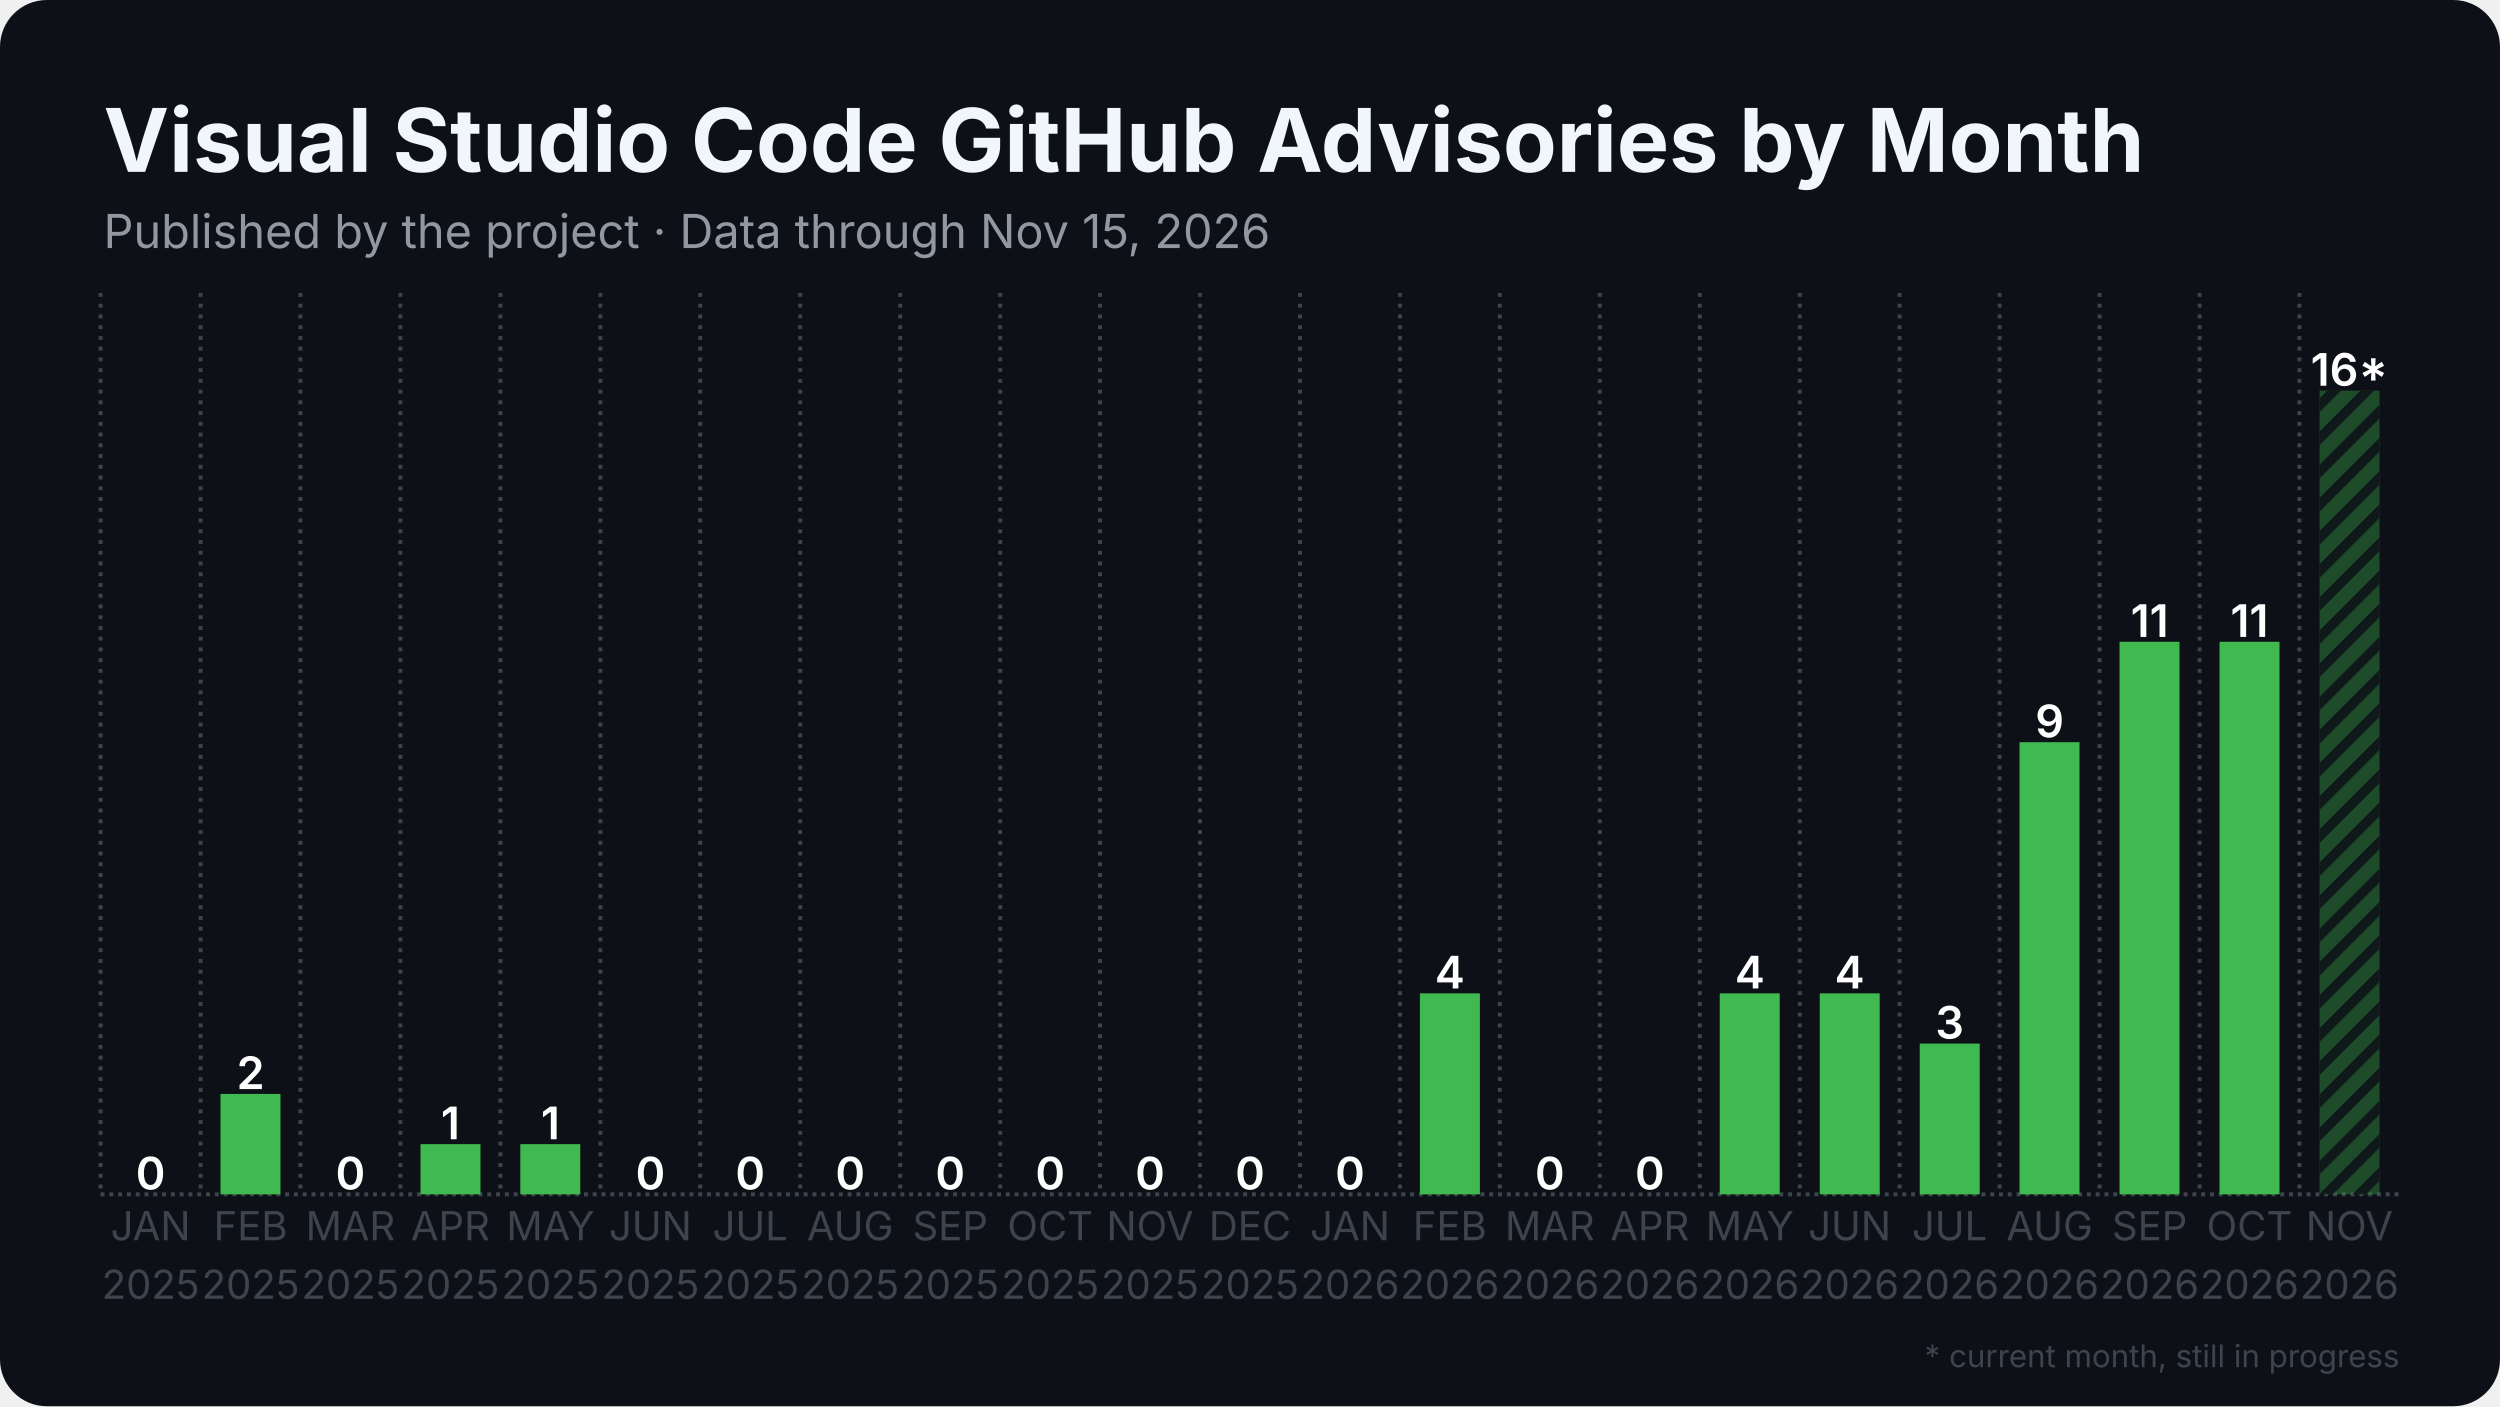
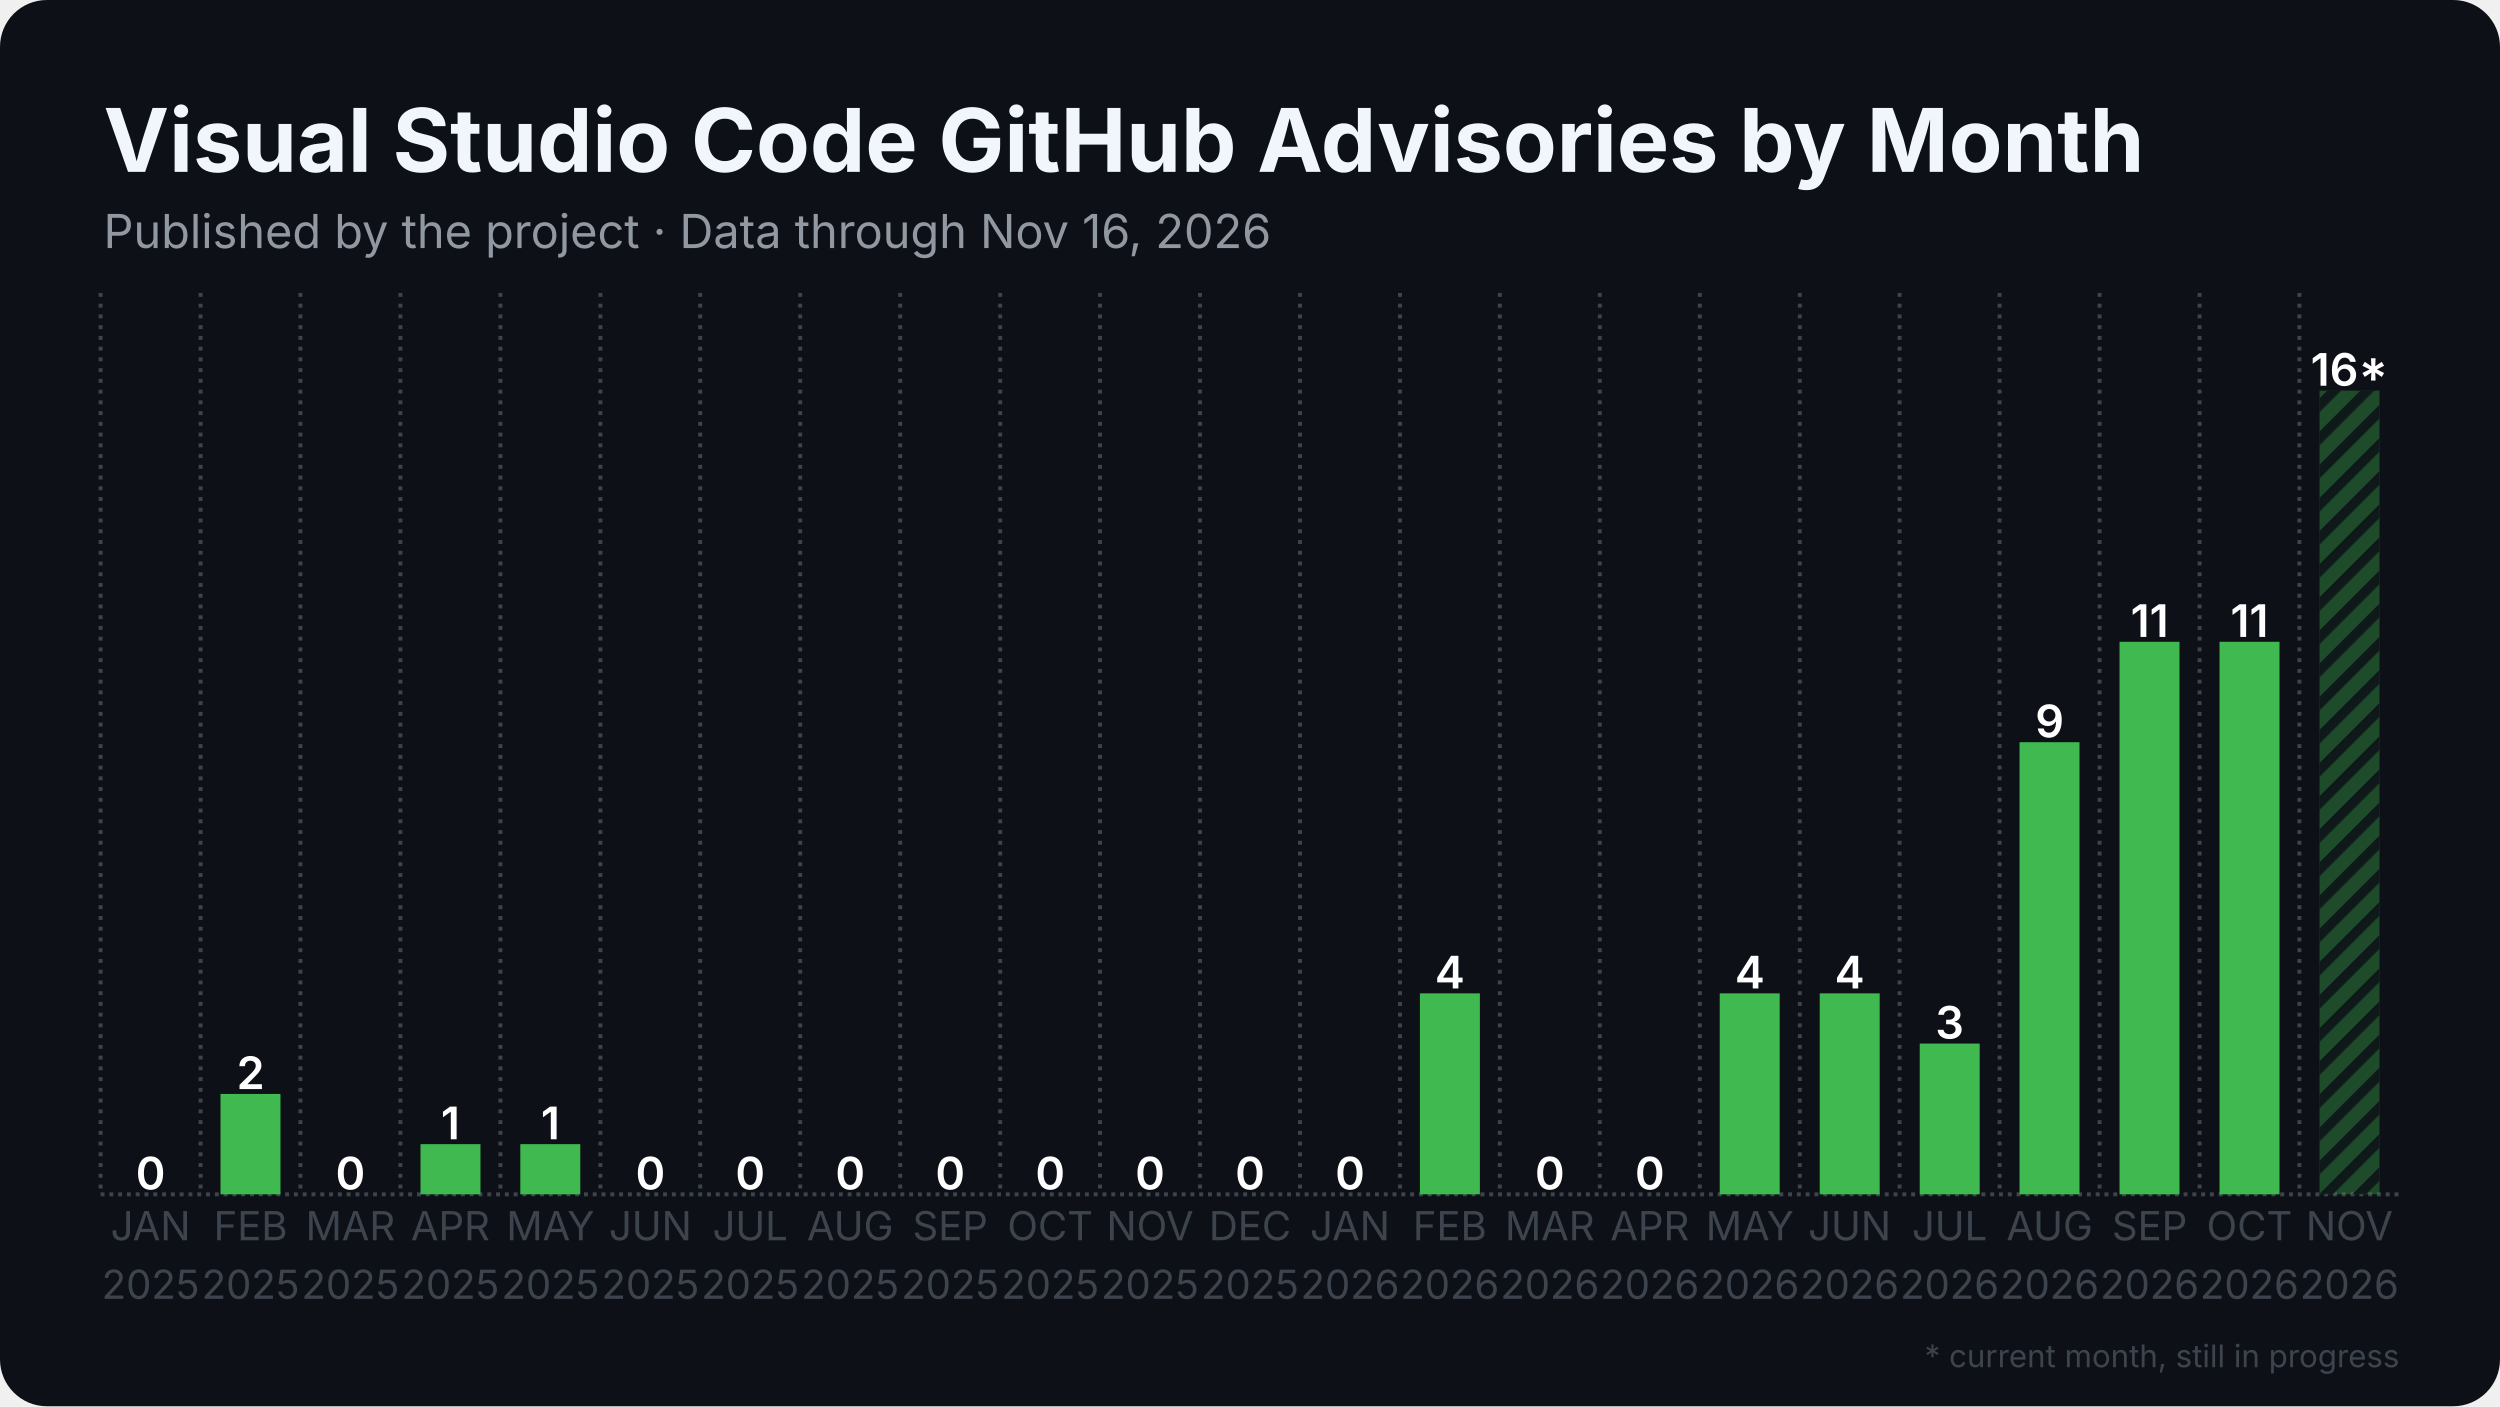
<svg xmlns="http://www.w3.org/2000/svg" width="1280" height="720" viewBox="0 0 1280 720">
  <rect width="1280" height="720" rx="24" fill="#0d1117" />
  <defs>
    <pattern id="stripes" width="12" height="12" patternUnits="userSpaceOnUse" patternTransform="rotate(45)">
      <rect width="12" height="12" fill="none" />
      <rect width="5" height="12" fill="#0d1117" opacity="0.85" />
    </pattern>
  </defs>
  <line x1="51.5" y1="611.5" x2="1228.5" y2="611.5" stroke="#3d444d" stroke-width="2" stroke-dasharray="2 2.5" />
  <line x1="51.5" y1="150.0" x2="51.5" y2="611.5" stroke="#3d444d" stroke-width="2" stroke-dasharray="2 3.5" />
  <line x1="102.7" y1="150.0" x2="102.7" y2="611.5" stroke="#3d444d" stroke-width="2" stroke-dasharray="2 3.5" />
  <line x1="153.8" y1="150.0" x2="153.8" y2="611.5" stroke="#3d444d" stroke-width="2" stroke-dasharray="2 3.5" />
  <line x1="205.0" y1="150.0" x2="205.0" y2="611.5" stroke="#3d444d" stroke-width="2" stroke-dasharray="2 3.5" />
  <line x1="256.2" y1="150.0" x2="256.2" y2="611.5" stroke="#3d444d" stroke-width="2" stroke-dasharray="2 3.5" />
  <line x1="307.4" y1="150.0" x2="307.4" y2="611.5" stroke="#3d444d" stroke-width="2" stroke-dasharray="2 3.5" />
  <line x1="358.5" y1="150.0" x2="358.5" y2="611.5" stroke="#3d444d" stroke-width="2" stroke-dasharray="2 3.5" />
  <line x1="409.7" y1="150.0" x2="409.7" y2="611.5" stroke="#3d444d" stroke-width="2" stroke-dasharray="2 3.5" />
  <line x1="460.9" y1="150.0" x2="460.9" y2="611.5" stroke="#3d444d" stroke-width="2" stroke-dasharray="2 3.5" />
  <line x1="512.1" y1="150.0" x2="512.1" y2="611.5" stroke="#3d444d" stroke-width="2" stroke-dasharray="2 3.5" />
  <line x1="563.2" y1="150.0" x2="563.2" y2="611.5" stroke="#3d444d" stroke-width="2" stroke-dasharray="2 3.5" />
  <line x1="614.4" y1="150.0" x2="614.4" y2="611.5" stroke="#3d444d" stroke-width="2" stroke-dasharray="2 3.5" />
  <line x1="665.6" y1="150.0" x2="665.6" y2="611.5" stroke="#3d444d" stroke-width="2" stroke-dasharray="2 3.5" />
  <line x1="716.8" y1="150.0" x2="716.8" y2="611.5" stroke="#3d444d" stroke-width="2" stroke-dasharray="2 3.5" />
  <line x1="767.9" y1="150.0" x2="767.9" y2="611.5" stroke="#3d444d" stroke-width="2" stroke-dasharray="2 3.5" />
  <line x1="819.1" y1="150.0" x2="819.1" y2="611.5" stroke="#3d444d" stroke-width="2" stroke-dasharray="2 3.5" />
  <line x1="870.3" y1="150.0" x2="870.3" y2="611.5" stroke="#3d444d" stroke-width="2" stroke-dasharray="2 3.5" />
  <line x1="921.5" y1="150.0" x2="921.5" y2="611.5" stroke="#3d444d" stroke-width="2" stroke-dasharray="2 3.5" />
  <line x1="972.6" y1="150.0" x2="972.6" y2="611.5" stroke="#3d444d" stroke-width="2" stroke-dasharray="2 3.5" />
  <line x1="1023.8" y1="150.0" x2="1023.8" y2="611.5" stroke="#3d444d" stroke-width="2" stroke-dasharray="2 3.5" />
  <line x1="1075.0" y1="150.0" x2="1075.0" y2="611.5" stroke="#3d444d" stroke-width="2" stroke-dasharray="2 3.5" />
  <line x1="1126.2" y1="150.0" x2="1126.2" y2="611.5" stroke="#3d444d" stroke-width="2" stroke-dasharray="2 3.5" />
  <line x1="1177.3" y1="150.0" x2="1177.3" y2="611.5" stroke="#3d444d" stroke-width="2" stroke-dasharray="2 3.5" />
  <rect x="61.7" y="611.5" width="30.7" height="0.0" fill="#3fb950" />
  <text x="77.1" y="609.0" text-anchor="middle" font-family="Inter, Segoe UI, Helvetica, Arial, sans-serif" font-size="23.0" font-weight="600" fill="#ffffff">0</text>
  <rect x="112.9" y="560.1" width="30.7" height="51.4" fill="#3fb950" />
  <text x="128.3" y="557.6" text-anchor="middle" font-family="Inter, Segoe UI, Helvetica, Arial, sans-serif" font-size="23.0" font-weight="600" fill="#ffffff">2</text>
  <rect x="164.1" y="611.5" width="30.7" height="0.0" fill="#3fb950" />
  <text x="179.4" y="609.0" text-anchor="middle" font-family="Inter, Segoe UI, Helvetica, Arial, sans-serif" font-size="23.0" font-weight="600" fill="#ffffff">0</text>
  <rect x="215.3" y="585.8" width="30.7" height="25.7" fill="#3fb950" />
  <text x="230.6" y="583.3" text-anchor="middle" font-family="Inter, Segoe UI, Helvetica, Arial, sans-serif" font-size="23.0" font-weight="600" fill="#ffffff">1</text>
  <rect x="266.4" y="585.8" width="30.7" height="25.7" fill="#3fb950" />
  <text x="281.8" y="583.3" text-anchor="middle" font-family="Inter, Segoe UI, Helvetica, Arial, sans-serif" font-size="23.0" font-weight="600" fill="#ffffff">1</text>
  <rect x="317.6" y="611.5" width="30.7" height="0.0" fill="#3fb950" />
  <text x="333.0" y="609.0" text-anchor="middle" font-family="Inter, Segoe UI, Helvetica, Arial, sans-serif" font-size="23.0" font-weight="600" fill="#ffffff">0</text>
  <rect x="368.8" y="611.5" width="30.7" height="0.0" fill="#3fb950" />
  <text x="384.1" y="609.0" text-anchor="middle" font-family="Inter, Segoe UI, Helvetica, Arial, sans-serif" font-size="23.0" font-weight="600" fill="#ffffff">0</text>
  <rect x="420.0" y="611.5" width="30.7" height="0.0" fill="#3fb950" />
  <text x="435.3" y="609.0" text-anchor="middle" font-family="Inter, Segoe UI, Helvetica, Arial, sans-serif" font-size="23.0" font-weight="600" fill="#ffffff">0</text>
  <rect x="471.1" y="611.5" width="30.7" height="0.0" fill="#3fb950" />
  <text x="486.5" y="609.0" text-anchor="middle" font-family="Inter, Segoe UI, Helvetica, Arial, sans-serif" font-size="23.0" font-weight="600" fill="#ffffff">0</text>
  <rect x="522.3" y="611.5" width="30.7" height="0.0" fill="#3fb950" />
  <text x="537.7" y="609.0" text-anchor="middle" font-family="Inter, Segoe UI, Helvetica, Arial, sans-serif" font-size="23.0" font-weight="600" fill="#ffffff">0</text>
  <rect x="573.5" y="611.5" width="30.7" height="0.0" fill="#3fb950" />
  <text x="588.8" y="609.0" text-anchor="middle" font-family="Inter, Segoe UI, Helvetica, Arial, sans-serif" font-size="23.0" font-weight="600" fill="#ffffff">0</text>
  <rect x="624.6" y="611.5" width="30.7" height="0.0" fill="#3fb950" />
  <text x="640.0" y="609.0" text-anchor="middle" font-family="Inter, Segoe UI, Helvetica, Arial, sans-serif" font-size="23.0" font-weight="600" fill="#ffffff">0</text>
  <rect x="675.8" y="611.5" width="30.7" height="0.0" fill="#3fb950" />
  <text x="691.2" y="609.0" text-anchor="middle" font-family="Inter, Segoe UI, Helvetica, Arial, sans-serif" font-size="23.0" font-weight="600" fill="#ffffff">0</text>
  <rect x="727.0" y="508.6" width="30.7" height="102.9" fill="#3fb950" />
  <text x="742.3" y="506.1" text-anchor="middle" font-family="Inter, Segoe UI, Helvetica, Arial, sans-serif" font-size="23.0" font-weight="600" fill="#ffffff">4</text>
  <rect x="778.2" y="611.5" width="30.7" height="0.0" fill="#3fb950" />
  <text x="793.5" y="609.0" text-anchor="middle" font-family="Inter, Segoe UI, Helvetica, Arial, sans-serif" font-size="23.0" font-weight="600" fill="#ffffff">0</text>
  <rect x="829.3" y="611.5" width="30.7" height="0.0" fill="#3fb950" />
  <text x="844.7" y="609.0" text-anchor="middle" font-family="Inter, Segoe UI, Helvetica, Arial, sans-serif" font-size="23.0" font-weight="600" fill="#ffffff">0</text>
  <rect x="880.5" y="508.6" width="30.7" height="102.9" fill="#3fb950" />
  <text x="895.9" y="506.1" text-anchor="middle" font-family="Inter, Segoe UI, Helvetica, Arial, sans-serif" font-size="23.0" font-weight="600" fill="#ffffff">4</text>
  <rect x="931.7" y="508.6" width="30.7" height="102.9" fill="#3fb950" />
  <text x="947.0" y="506.1" text-anchor="middle" font-family="Inter, Segoe UI, Helvetica, Arial, sans-serif" font-size="23.0" font-weight="600" fill="#ffffff">4</text>
  <rect x="982.9" y="534.3" width="30.7" height="77.2" fill="#3fb950" />
  <text x="998.2" y="531.8" text-anchor="middle" font-family="Inter, Segoe UI, Helvetica, Arial, sans-serif" font-size="23.0" font-weight="600" fill="#ffffff">3</text>
  <rect x="1034.0" y="380.0" width="30.7" height="231.5" fill="#3fb950" />
  <text x="1049.4" y="377.5" text-anchor="middle" font-family="Inter, Segoe UI, Helvetica, Arial, sans-serif" font-size="23.0" font-weight="600" fill="#ffffff">9</text>
  <rect x="1085.2" y="328.6" width="30.7" height="282.9" fill="#3fb950" />
  <text x="1100.6" y="326.1" text-anchor="middle" font-family="Inter, Segoe UI, Helvetica, Arial, sans-serif" font-size="23.0" font-weight="600" fill="#ffffff">11</text>
  <rect x="1136.4" y="328.6" width="30.7" height="282.9" fill="#3fb950" />
  <text x="1151.7" y="326.1" text-anchor="middle" font-family="Inter, Segoe UI, Helvetica, Arial, sans-serif" font-size="23.0" font-weight="600" fill="#ffffff">11</text>
  <rect x="1187.6" y="200.0" width="30.7" height="411.5" fill="#3fb950" opacity="0.35" />
  <rect x="1187.6" y="200.0" width="30.7" height="411.5" fill="url(#stripes)" />
  <text x="1202.9" y="197.5" text-anchor="middle" font-family="Inter, Segoe UI, Helvetica, Arial, sans-serif" font-size="23.0" font-weight="600" fill="#ffffff">16*</text>
  <text x="77.1" y="635" text-anchor="middle" font-family="Inter, Segoe UI, Helvetica, Arial, sans-serif" font-size="20.5" fill="#3d444d">JAN</text>
  <text x="77.1" y="665" text-anchor="middle" font-family="Inter, Segoe UI, Helvetica, Arial, sans-serif" font-size="20.5" fill="#3d444d">2025</text>
  <text x="128.3" y="635" text-anchor="middle" font-family="Inter, Segoe UI, Helvetica, Arial, sans-serif" font-size="20.5" fill="#3d444d">FEB</text>
  <text x="128.3" y="665" text-anchor="middle" font-family="Inter, Segoe UI, Helvetica, Arial, sans-serif" font-size="20.5" fill="#3d444d">2025</text>
  <text x="179.4" y="635" text-anchor="middle" font-family="Inter, Segoe UI, Helvetica, Arial, sans-serif" font-size="20.5" fill="#3d444d">MAR</text>
  <text x="179.4" y="665" text-anchor="middle" font-family="Inter, Segoe UI, Helvetica, Arial, sans-serif" font-size="20.5" fill="#3d444d">2025</text>
  <text x="230.6" y="635" text-anchor="middle" font-family="Inter, Segoe UI, Helvetica, Arial, sans-serif" font-size="20.5" fill="#3d444d">APR</text>
  <text x="230.6" y="665" text-anchor="middle" font-family="Inter, Segoe UI, Helvetica, Arial, sans-serif" font-size="20.5" fill="#3d444d">2025</text>
  <text x="281.8" y="635" text-anchor="middle" font-family="Inter, Segoe UI, Helvetica, Arial, sans-serif" font-size="20.5" fill="#3d444d">MAY</text>
  <text x="281.8" y="665" text-anchor="middle" font-family="Inter, Segoe UI, Helvetica, Arial, sans-serif" font-size="20.5" fill="#3d444d">2025</text>
  <text x="333.0" y="635" text-anchor="middle" font-family="Inter, Segoe UI, Helvetica, Arial, sans-serif" font-size="20.5" fill="#3d444d">JUN</text>
  <text x="333.0" y="665" text-anchor="middle" font-family="Inter, Segoe UI, Helvetica, Arial, sans-serif" font-size="20.5" fill="#3d444d">2025</text>
  <text x="384.1" y="635" text-anchor="middle" font-family="Inter, Segoe UI, Helvetica, Arial, sans-serif" font-size="20.5" fill="#3d444d">JUL</text>
  <text x="384.1" y="665" text-anchor="middle" font-family="Inter, Segoe UI, Helvetica, Arial, sans-serif" font-size="20.5" fill="#3d444d">2025</text>
  <text x="435.3" y="635" text-anchor="middle" font-family="Inter, Segoe UI, Helvetica, Arial, sans-serif" font-size="20.5" fill="#3d444d">AUG</text>
  <text x="435.3" y="665" text-anchor="middle" font-family="Inter, Segoe UI, Helvetica, Arial, sans-serif" font-size="20.5" fill="#3d444d">2025</text>
  <text x="486.5" y="635" text-anchor="middle" font-family="Inter, Segoe UI, Helvetica, Arial, sans-serif" font-size="20.5" fill="#3d444d">SEP</text>
  <text x="486.5" y="665" text-anchor="middle" font-family="Inter, Segoe UI, Helvetica, Arial, sans-serif" font-size="20.5" fill="#3d444d">2025</text>
  <text x="537.7" y="635" text-anchor="middle" font-family="Inter, Segoe UI, Helvetica, Arial, sans-serif" font-size="20.5" fill="#3d444d">OCT</text>
  <text x="537.7" y="665" text-anchor="middle" font-family="Inter, Segoe UI, Helvetica, Arial, sans-serif" font-size="20.5" fill="#3d444d">2025</text>
  <text x="588.8" y="635" text-anchor="middle" font-family="Inter, Segoe UI, Helvetica, Arial, sans-serif" font-size="20.5" fill="#3d444d">NOV</text>
  <text x="588.8" y="665" text-anchor="middle" font-family="Inter, Segoe UI, Helvetica, Arial, sans-serif" font-size="20.5" fill="#3d444d">2025</text>
  <text x="640.0" y="635" text-anchor="middle" font-family="Inter, Segoe UI, Helvetica, Arial, sans-serif" font-size="20.5" fill="#3d444d">DEC</text>
  <text x="640.0" y="665" text-anchor="middle" font-family="Inter, Segoe UI, Helvetica, Arial, sans-serif" font-size="20.5" fill="#3d444d">2025</text>
  <text x="691.2" y="635" text-anchor="middle" font-family="Inter, Segoe UI, Helvetica, Arial, sans-serif" font-size="20.5" fill="#3d444d">JAN</text>
  <text x="691.2" y="665" text-anchor="middle" font-family="Inter, Segoe UI, Helvetica, Arial, sans-serif" font-size="20.5" fill="#3d444d">2026</text>
  <text x="742.3" y="635" text-anchor="middle" font-family="Inter, Segoe UI, Helvetica, Arial, sans-serif" font-size="20.5" fill="#3d444d">FEB</text>
  <text x="742.3" y="665" text-anchor="middle" font-family="Inter, Segoe UI, Helvetica, Arial, sans-serif" font-size="20.5" fill="#3d444d">2026</text>
  <text x="793.5" y="635" text-anchor="middle" font-family="Inter, Segoe UI, Helvetica, Arial, sans-serif" font-size="20.5" fill="#3d444d">MAR</text>
  <text x="793.5" y="665" text-anchor="middle" font-family="Inter, Segoe UI, Helvetica, Arial, sans-serif" font-size="20.5" fill="#3d444d">2026</text>
  <text x="844.7" y="635" text-anchor="middle" font-family="Inter, Segoe UI, Helvetica, Arial, sans-serif" font-size="20.5" fill="#3d444d">APR</text>
  <text x="844.7" y="665" text-anchor="middle" font-family="Inter, Segoe UI, Helvetica, Arial, sans-serif" font-size="20.5" fill="#3d444d">2026</text>
  <text x="895.9" y="635" text-anchor="middle" font-family="Inter, Segoe UI, Helvetica, Arial, sans-serif" font-size="20.5" fill="#3d444d">MAY</text>
  <text x="895.9" y="665" text-anchor="middle" font-family="Inter, Segoe UI, Helvetica, Arial, sans-serif" font-size="20.5" fill="#3d444d">2026</text>
  <text x="947.0" y="635" text-anchor="middle" font-family="Inter, Segoe UI, Helvetica, Arial, sans-serif" font-size="20.5" fill="#3d444d">JUN</text>
  <text x="947.0" y="665" text-anchor="middle" font-family="Inter, Segoe UI, Helvetica, Arial, sans-serif" font-size="20.5" fill="#3d444d">2026</text>
  <text x="998.2" y="635" text-anchor="middle" font-family="Inter, Segoe UI, Helvetica, Arial, sans-serif" font-size="20.5" fill="#3d444d">JUL</text>
  <text x="998.2" y="665" text-anchor="middle" font-family="Inter, Segoe UI, Helvetica, Arial, sans-serif" font-size="20.5" fill="#3d444d">2026</text>
  <text x="1049.4" y="635" text-anchor="middle" font-family="Inter, Segoe UI, Helvetica, Arial, sans-serif" font-size="20.5" fill="#3d444d">AUG</text>
  <text x="1049.4" y="665" text-anchor="middle" font-family="Inter, Segoe UI, Helvetica, Arial, sans-serif" font-size="20.5" fill="#3d444d">2026</text>
  <text x="1100.6" y="635" text-anchor="middle" font-family="Inter, Segoe UI, Helvetica, Arial, sans-serif" font-size="20.5" fill="#3d444d">SEP</text>
  <text x="1100.6" y="665" text-anchor="middle" font-family="Inter, Segoe UI, Helvetica, Arial, sans-serif" font-size="20.5" fill="#3d444d">2026</text>
  <text x="1151.7" y="635" text-anchor="middle" font-family="Inter, Segoe UI, Helvetica, Arial, sans-serif" font-size="20.5" fill="#3d444d">OCT</text>
  <text x="1151.7" y="665" text-anchor="middle" font-family="Inter, Segoe UI, Helvetica, Arial, sans-serif" font-size="20.5" fill="#3d444d">2026</text>
  <text x="1202.9" y="635" text-anchor="middle" font-family="Inter, Segoe UI, Helvetica, Arial, sans-serif" font-size="20.5" fill="#3d444d">NOV</text>
  <text x="1202.9" y="665" text-anchor="middle" font-family="Inter, Segoe UI, Helvetica, Arial, sans-serif" font-size="20.5" fill="#3d444d">2026</text>
  <text x="53.0" y="88.0" font-family="Inter, Segoe UI, Helvetica, Arial, sans-serif" font-size="45" font-weight="700" fill="#f0f6fc">Visual Studio Code GitHub Advisories by Month</text>
-   <text x="53.0" y="127.0" font-family="Inter, Segoe UI, Helvetica, Arial, sans-serif" font-size="24" fill="#9198a1">Published by the project · Data through Nov 15, 2026</text>
+   <text x="53.0" y="127.0" font-family="Inter, Segoe UI, Helvetica, Arial, sans-serif" font-size="24" fill="#9198a1">Published by the project · Data through Nov 16, 2026</text>
  <text x="1228.5" y="700" text-anchor="end" font-family="Inter, Segoe UI, Helvetica, Arial, sans-serif" font-size="16" fill="#3d444d">* current month, still in progress</text>
</svg>
